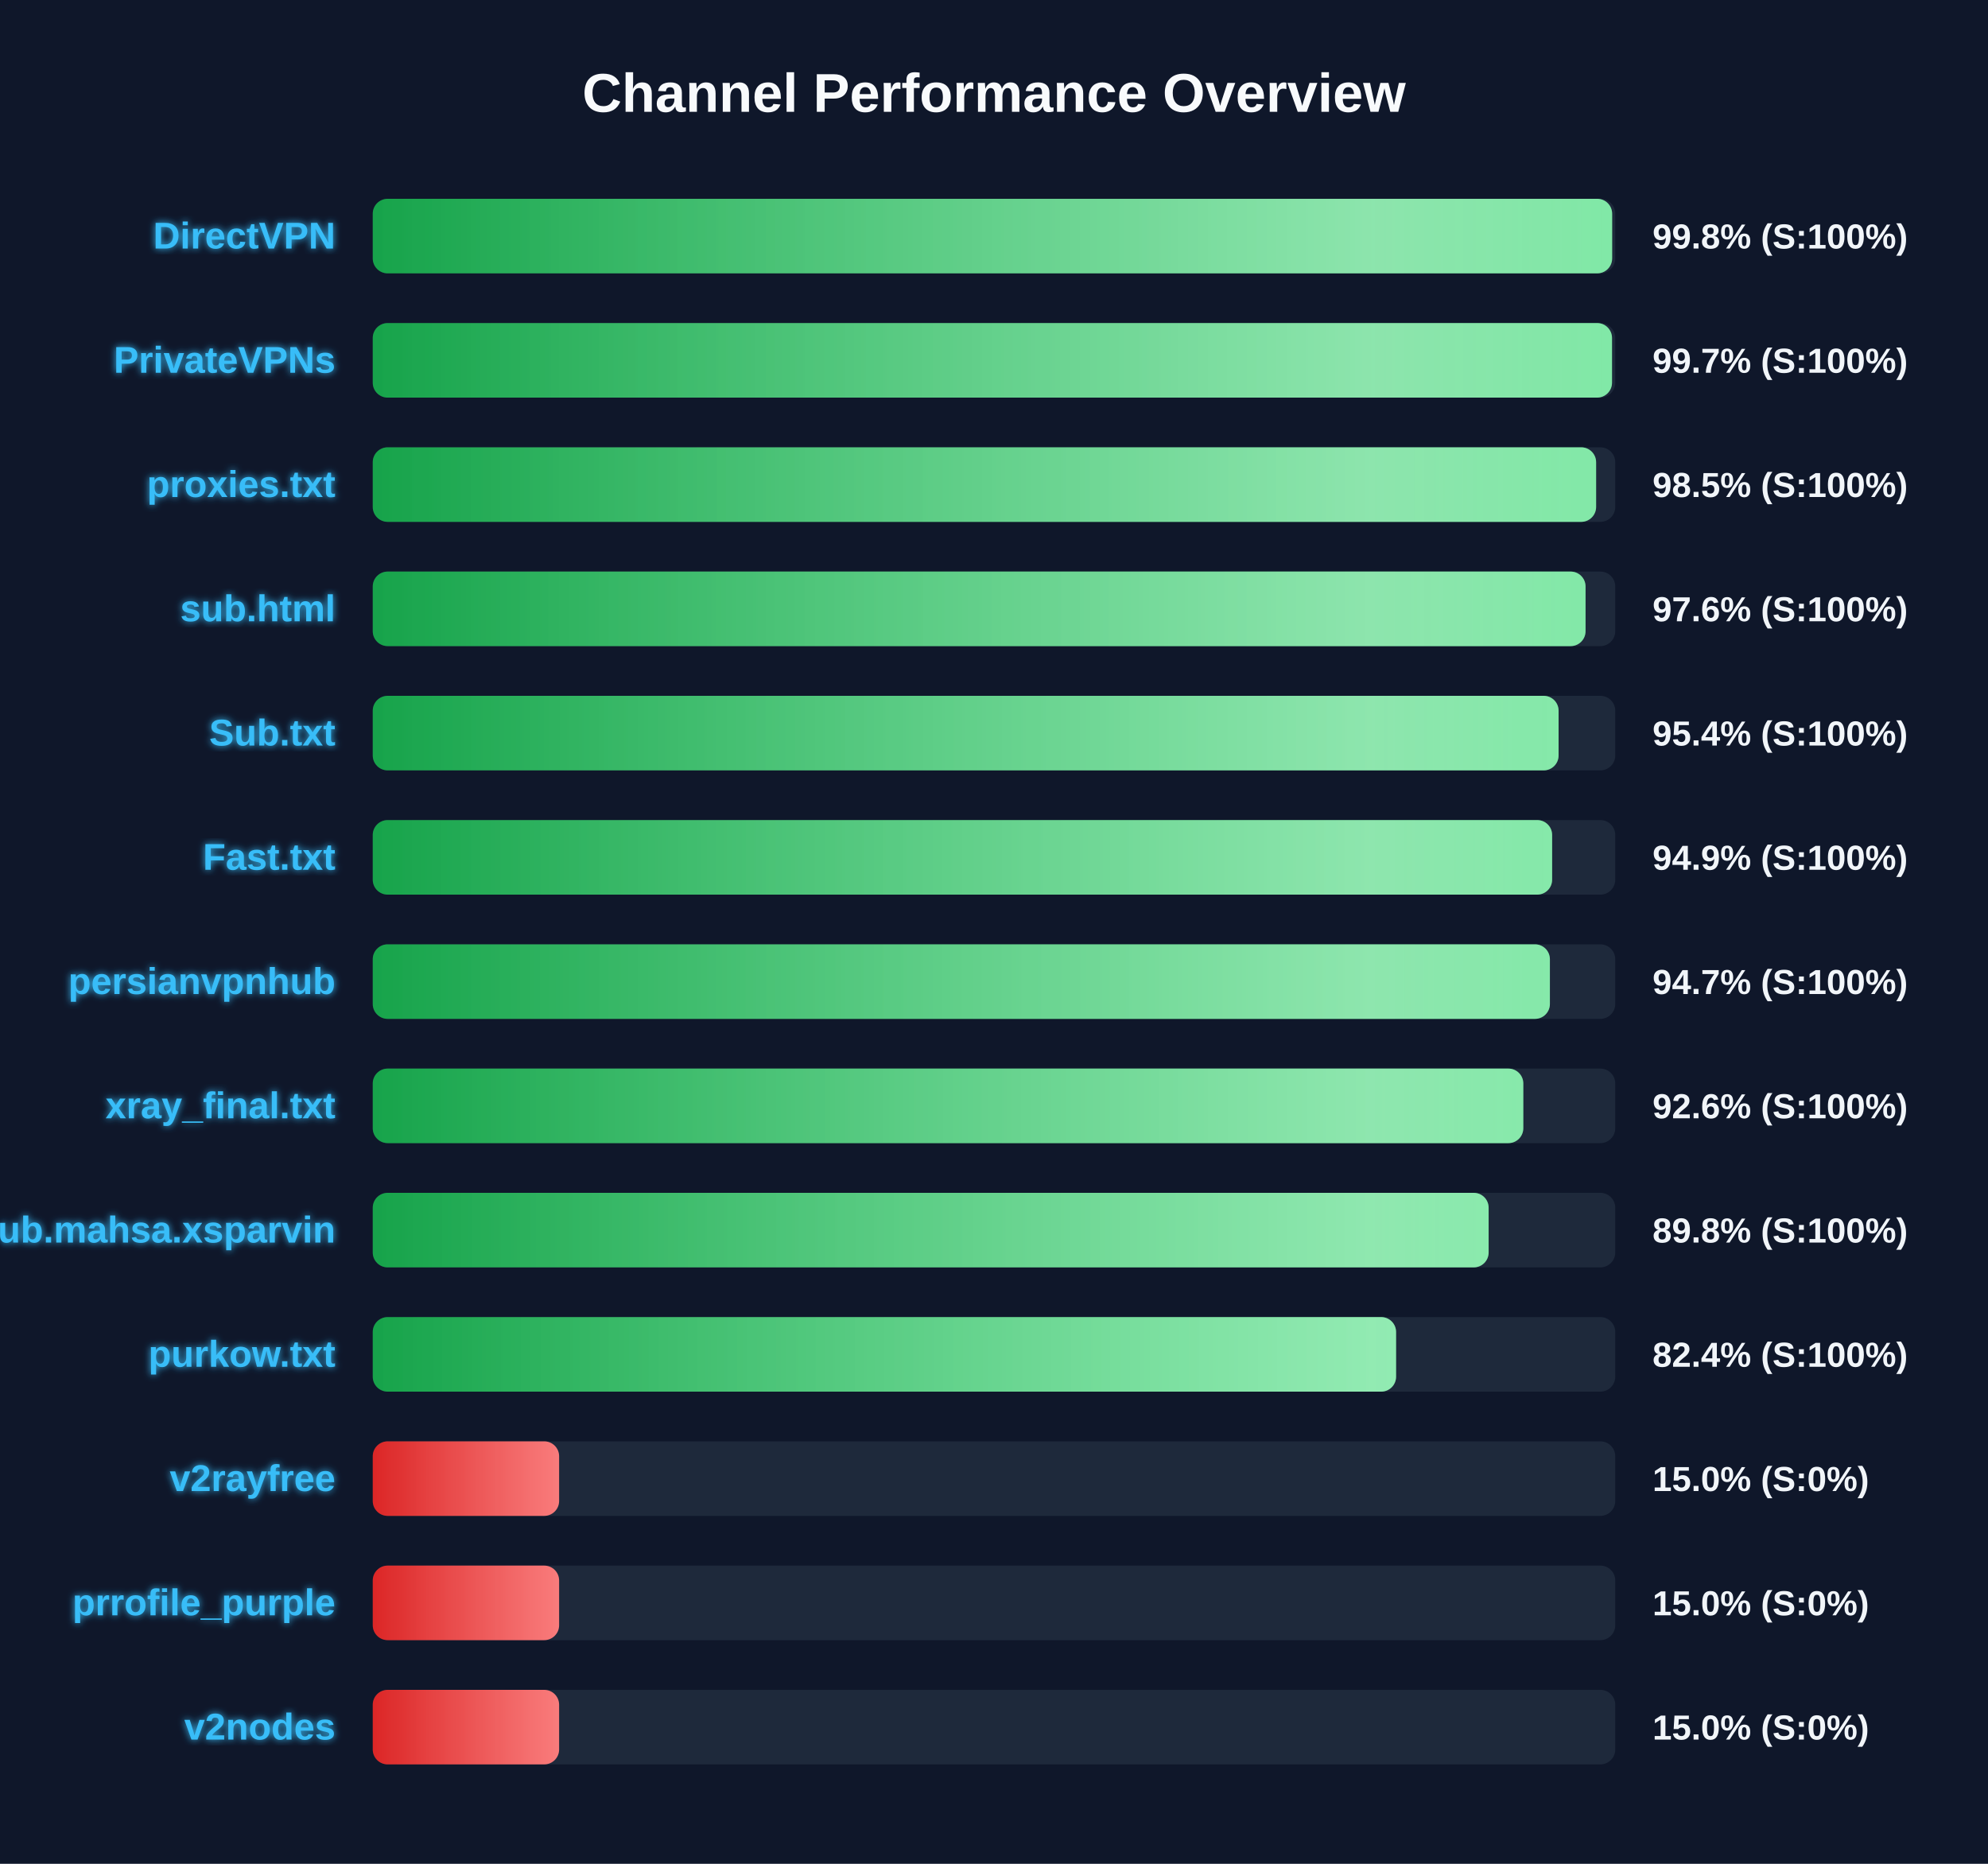
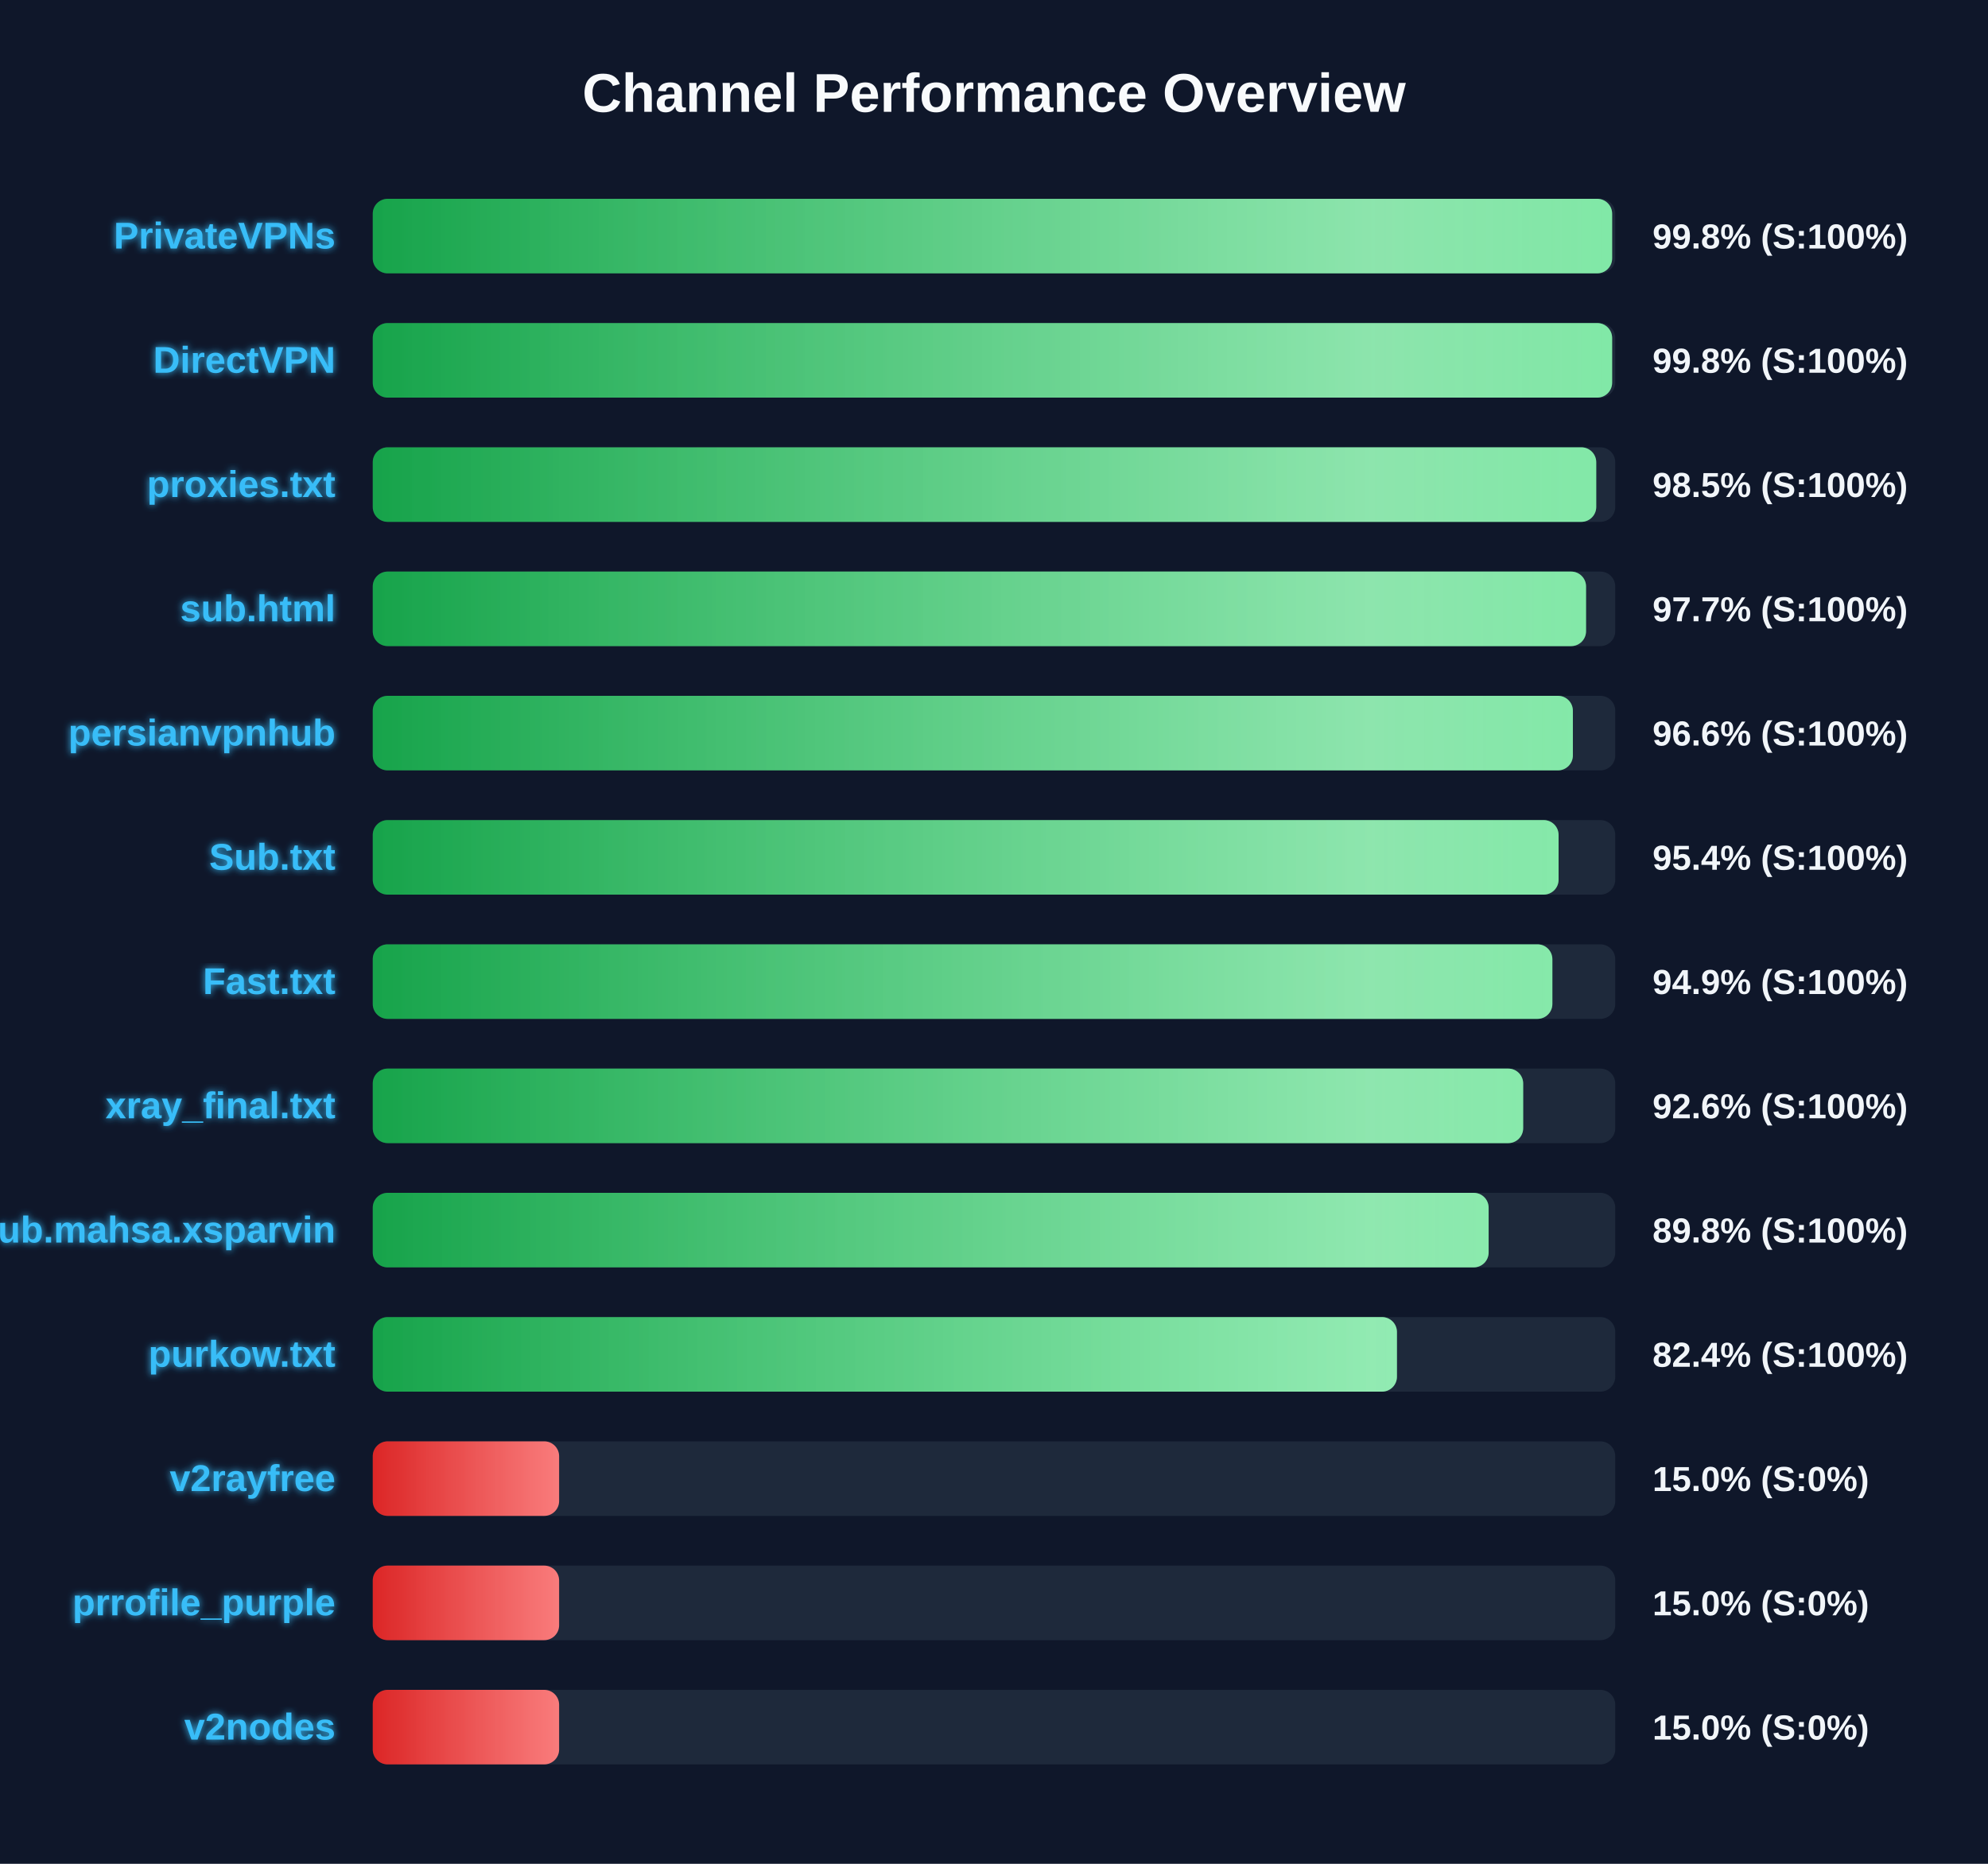
<svg xmlns="http://www.w3.org/2000/svg" width="800" height="750" version="1.1">
  <defs>
    <linearGradient id="grad-green" x1="0%" y1="0%" x2="100%" y2="0%">
      <stop offset="0%" stop-color="#16a34a" />
      <stop offset="100%" stop-color="#4ade80" />
    </linearGradient>
    <linearGradient id="grad-yellow" x1="0%" y1="0%" x2="100%" y2="0%">
      <stop offset="0%" stop-color="#ca8a04" />
      <stop offset="100%" stop-color="#fde047" />
    </linearGradient>
    <linearGradient id="grad-red" x1="0%" y1="0%" x2="100%" y2="0%">
      <stop offset="0%" stop-color="#dc2626" />
      <stop offset="100%" stop-color="#f87171" />
    </linearGradient>
    <linearGradient id="shimmer" x1="0%" y1="0%" x2="100%" y2="0%">
      <stop offset="0%" stop-color="rgba(255,255,255,0)" />
      <stop offset="50%" stop-color="rgba(255,255,255,0.4)" />
      <stop offset="100%" stop-color="rgba(255,255,255,0)" />
    </linearGradient>
    <filter id="glow" x="-20%" y="-20%" width="140%" height="140%">
      <feGaussianBlur stdDeviation="1.5" result="blur" />
      <feComposite in="SourceGraphic" in2="blur" operator="over" />
    </filter>
  </defs>
  <style>
        .bg-rect { fill: #0f172a; }
        .title { font: bold 22px 'Segoe UI', Arial, sans-serif; fill: #f8fafc; }
        .row { font: bold 15px 'Segoe UI', Arial, sans-serif; fill: #38bdf8; filter: url(#glow); }
        .score { font: bold 14px 'Segoe UI', Arial, sans-serif; fill: #f1f5f9; }
        @keyframes shimmer-anim {
            0% { transform: translateX(-100%); }
            100% { transform: translateX(200%); }
        }
        .shimmer-rect {
            animation: shimmer-anim 2.5s infinite linear;
        }
    </style>
  <rect width="100%" height="100%" class="bg-rect" />
  <text x="400" y="45" text-anchor="middle" class="title">Channel Performance Overview</text>
  <rect x="150" y="80" width="500" height="30" fill="#1e293b" rx="6" />
  <clipPath id="clip-0">
    <rect x="150" y="80" width="498.75" height="30" rx="6" />
  </clipPath>
  <rect x="150" y="80" width="498.75" height="30" fill="url(#grad-green)" rx="6" />
  <g clip-path="url(#clip-0)">
    <rect x="150" y="80" width="100%" height="30" fill="url(#shimmer)" class="shimmer-rect" />
  </g>
-   <text x="135" y="100" text-anchor="end" class="row">DirectVPN</text>
+   <text x="135" y="100" text-anchor="end" class="row">PrivateVPNs</text>
  <text x="665" y="100" text-anchor="start" class="score">99.8% (S:100%)</text>
  <rect x="150" y="130" width="500" height="30" fill="#1e293b" rx="6" />
  <clipPath id="clip-1">
-     <rect x="150" y="130" width="498.7" height="30" rx="6" />
+     <rect x="150" y="130" width="498.75" height="30" rx="6" />
  </clipPath>
-   <rect x="150" y="130" width="498.7" height="30" fill="url(#grad-green)" rx="6" />
+   <rect x="150" y="130" width="498.75" height="30" fill="url(#grad-green)" rx="6" />
  <g clip-path="url(#clip-1)">
    <rect x="150" y="130" width="100%" height="30" fill="url(#shimmer)" class="shimmer-rect" />
  </g>
-   <text x="135" y="150" text-anchor="end" class="row">PrivateVPNs</text>
-   <text x="665" y="150" text-anchor="start" class="score">99.7% (S:100%)</text>
+   <text x="135" y="150" text-anchor="end" class="row">DirectVPN</text>
+   <text x="665" y="150" text-anchor="start" class="score">99.8% (S:100%)</text>
  <rect x="150" y="180" width="500" height="30" fill="#1e293b" rx="6" />
  <clipPath id="clip-2">
-     <rect x="150" y="180" width="492.3" height="30" rx="6" />
+     <rect x="150" y="180" width="492.35" height="30" rx="6" />
  </clipPath>
-   <rect x="150" y="180" width="492.3" height="30" fill="url(#grad-green)" rx="6" />
+   <rect x="150" y="180" width="492.35" height="30" fill="url(#grad-green)" rx="6" />
  <g clip-path="url(#clip-2)">
    <rect x="150" y="180" width="100%" height="30" fill="url(#shimmer)" class="shimmer-rect" />
  </g>
  <text x="135" y="200" text-anchor="end" class="row">proxies.txt</text>
  <text x="665" y="200" text-anchor="start" class="score">98.5% (S:100%)</text>
  <rect x="150" y="230" width="500" height="30" fill="#1e293b" rx="6" />
  <clipPath id="clip-3">
-     <rect x="150" y="230" width="488.05" height="30" rx="6" />
+     <rect x="150" y="230" width="488.25" height="30" rx="6" />
  </clipPath>
-   <rect x="150" y="230" width="488.05" height="30" fill="url(#grad-green)" rx="6" />
+   <rect x="150" y="230" width="488.25" height="30" fill="url(#grad-green)" rx="6" />
  <g clip-path="url(#clip-3)">
    <rect x="150" y="230" width="100%" height="30" fill="url(#shimmer)" class="shimmer-rect" />
  </g>
  <text x="135" y="250" text-anchor="end" class="row">sub.html</text>
-   <text x="665" y="250" text-anchor="start" class="score">97.6% (S:100%)</text>
+   <text x="665" y="250" text-anchor="start" class="score">97.7% (S:100%)</text>
  <rect x="150" y="280" width="500" height="30" fill="#1e293b" rx="6" />
  <clipPath id="clip-4">
-     <rect x="150" y="280" width="477.2" height="30" rx="6" />
+     <rect x="150" y="280" width="482.95" height="30" rx="6" />
  </clipPath>
-   <rect x="150" y="280" width="477.2" height="30" fill="url(#grad-green)" rx="6" />
+   <rect x="150" y="280" width="482.95" height="30" fill="url(#grad-green)" rx="6" />
  <g clip-path="url(#clip-4)">
    <rect x="150" y="280" width="100%" height="30" fill="url(#shimmer)" class="shimmer-rect" />
  </g>
-   <text x="135" y="300" text-anchor="end" class="row">Sub.txt</text>
-   <text x="665" y="300" text-anchor="start" class="score">95.4% (S:100%)</text>
+   <text x="135" y="300" text-anchor="end" class="row">persianvpnhub</text>
+   <text x="665" y="300" text-anchor="start" class="score">96.6% (S:100%)</text>
  <rect x="150" y="330" width="500" height="30" fill="#1e293b" rx="6" />
  <clipPath id="clip-5">
-     <rect x="150" y="330" width="474.6" height="30" rx="6" />
+     <rect x="150" y="330" width="477.2" height="30" rx="6" />
  </clipPath>
-   <rect x="150" y="330" width="474.6" height="30" fill="url(#grad-green)" rx="6" />
+   <rect x="150" y="330" width="477.2" height="30" fill="url(#grad-green)" rx="6" />
  <g clip-path="url(#clip-5)">
    <rect x="150" y="330" width="100%" height="30" fill="url(#shimmer)" class="shimmer-rect" />
  </g>
-   <text x="135" y="350" text-anchor="end" class="row">Fast.txt</text>
-   <text x="665" y="350" text-anchor="start" class="score">94.9% (S:100%)</text>
+   <text x="135" y="350" text-anchor="end" class="row">Sub.txt</text>
+   <text x="665" y="350" text-anchor="start" class="score">95.4% (S:100%)</text>
  <rect x="150" y="380" width="500" height="30" fill="#1e293b" rx="6" />
  <clipPath id="clip-6">
-     <rect x="150" y="380" width="473.7" height="30" rx="6" />
+     <rect x="150" y="380" width="474.7" height="30" rx="6" />
  </clipPath>
-   <rect x="150" y="380" width="473.7" height="30" fill="url(#grad-green)" rx="6" />
+   <rect x="150" y="380" width="474.7" height="30" fill="url(#grad-green)" rx="6" />
  <g clip-path="url(#clip-6)">
    <rect x="150" y="380" width="100%" height="30" fill="url(#shimmer)" class="shimmer-rect" />
  </g>
-   <text x="135" y="400" text-anchor="end" class="row">persianvpnhub</text>
-   <text x="665" y="400" text-anchor="start" class="score">94.7% (S:100%)</text>
+   <text x="135" y="400" text-anchor="end" class="row">Fast.txt</text>
+   <text x="665" y="400" text-anchor="start" class="score">94.9% (S:100%)</text>
  <rect x="150" y="430" width="500" height="30" fill="#1e293b" rx="6" />
  <clipPath id="clip-7">
-     <rect x="150" y="430" width="463.0" height="30" rx="6" />
+     <rect x="150" y="430" width="462.95" height="30" rx="6" />
  </clipPath>
-   <rect x="150" y="430" width="463.0" height="30" fill="url(#grad-green)" rx="6" />
+   <rect x="150" y="430" width="462.95" height="30" fill="url(#grad-green)" rx="6" />
  <g clip-path="url(#clip-7)">
    <rect x="150" y="430" width="100%" height="30" fill="url(#shimmer)" class="shimmer-rect" />
  </g>
  <text x="135" y="450" text-anchor="end" class="row">xray_final.txt</text>
  <text x="665" y="450" text-anchor="start" class="score">92.6% (S:100%)</text>
  <rect x="150" y="480" width="500" height="30" fill="#1e293b" rx="6" />
  <clipPath id="clip-8">
    <rect x="150" y="480" width="449.05" height="30" rx="6" />
  </clipPath>
  <rect x="150" y="480" width="449.05" height="30" fill="url(#grad-green)" rx="6" />
  <g clip-path="url(#clip-8)">
    <rect x="150" y="480" width="100%" height="30" fill="url(#shimmer)" class="shimmer-rect" />
  </g>
  <text x="135" y="500" text-anchor="end" class="row">Sub.mahsa.xsparvin</text>
  <text x="665" y="500" text-anchor="start" class="score">89.8% (S:100%)</text>
  <rect x="150" y="530" width="500" height="30" fill="#1e293b" rx="6" />
  <clipPath id="clip-9">
-     <rect x="150" y="530" width="411.8" height="30" rx="6" />
+     <rect x="150" y="530" width="412.15" height="30" rx="6" />
  </clipPath>
-   <rect x="150" y="530" width="411.8" height="30" fill="url(#grad-green)" rx="6" />
+   <rect x="150" y="530" width="412.15" height="30" fill="url(#grad-green)" rx="6" />
  <g clip-path="url(#clip-9)">
    <rect x="150" y="530" width="100%" height="30" fill="url(#shimmer)" class="shimmer-rect" />
  </g>
  <text x="135" y="550" text-anchor="end" class="row">purkow.txt</text>
  <text x="665" y="550" text-anchor="start" class="score">82.4% (S:100%)</text>
  <rect x="150" y="580" width="500" height="30" fill="#1e293b" rx="6" />
  <clipPath id="clip-10">
    <rect x="150" y="580" width="75.0" height="30" rx="6" />
  </clipPath>
  <rect x="150" y="580" width="75.0" height="30" fill="url(#grad-red)" rx="6" />
  <g clip-path="url(#clip-10)">
    <rect x="150" y="580" width="100%" height="30" fill="url(#shimmer)" class="shimmer-rect" />
  </g>
  <text x="135" y="600" text-anchor="end" class="row">v2rayfree</text>
  <text x="665" y="600" text-anchor="start" class="score">15.0% (S:0%)</text>
  <rect x="150" y="630" width="500" height="30" fill="#1e293b" rx="6" />
  <clipPath id="clip-11">
    <rect x="150" y="630" width="75.0" height="30" rx="6" />
  </clipPath>
  <rect x="150" y="630" width="75.0" height="30" fill="url(#grad-red)" rx="6" />
  <g clip-path="url(#clip-11)">
    <rect x="150" y="630" width="100%" height="30" fill="url(#shimmer)" class="shimmer-rect" />
  </g>
  <text x="135" y="650" text-anchor="end" class="row">prrofile_purple</text>
  <text x="665" y="650" text-anchor="start" class="score">15.0% (S:0%)</text>
  <rect x="150" y="680" width="500" height="30" fill="#1e293b" rx="6" />
  <clipPath id="clip-12">
    <rect x="150" y="680" width="75.0" height="30" rx="6" />
  </clipPath>
  <rect x="150" y="680" width="75.0" height="30" fill="url(#grad-red)" rx="6" />
  <g clip-path="url(#clip-12)">
    <rect x="150" y="680" width="100%" height="30" fill="url(#shimmer)" class="shimmer-rect" />
  </g>
  <text x="135" y="700" text-anchor="end" class="row">v2nodes</text>
  <text x="665" y="700" text-anchor="start" class="score">15.0% (S:0%)</text>
</svg>
